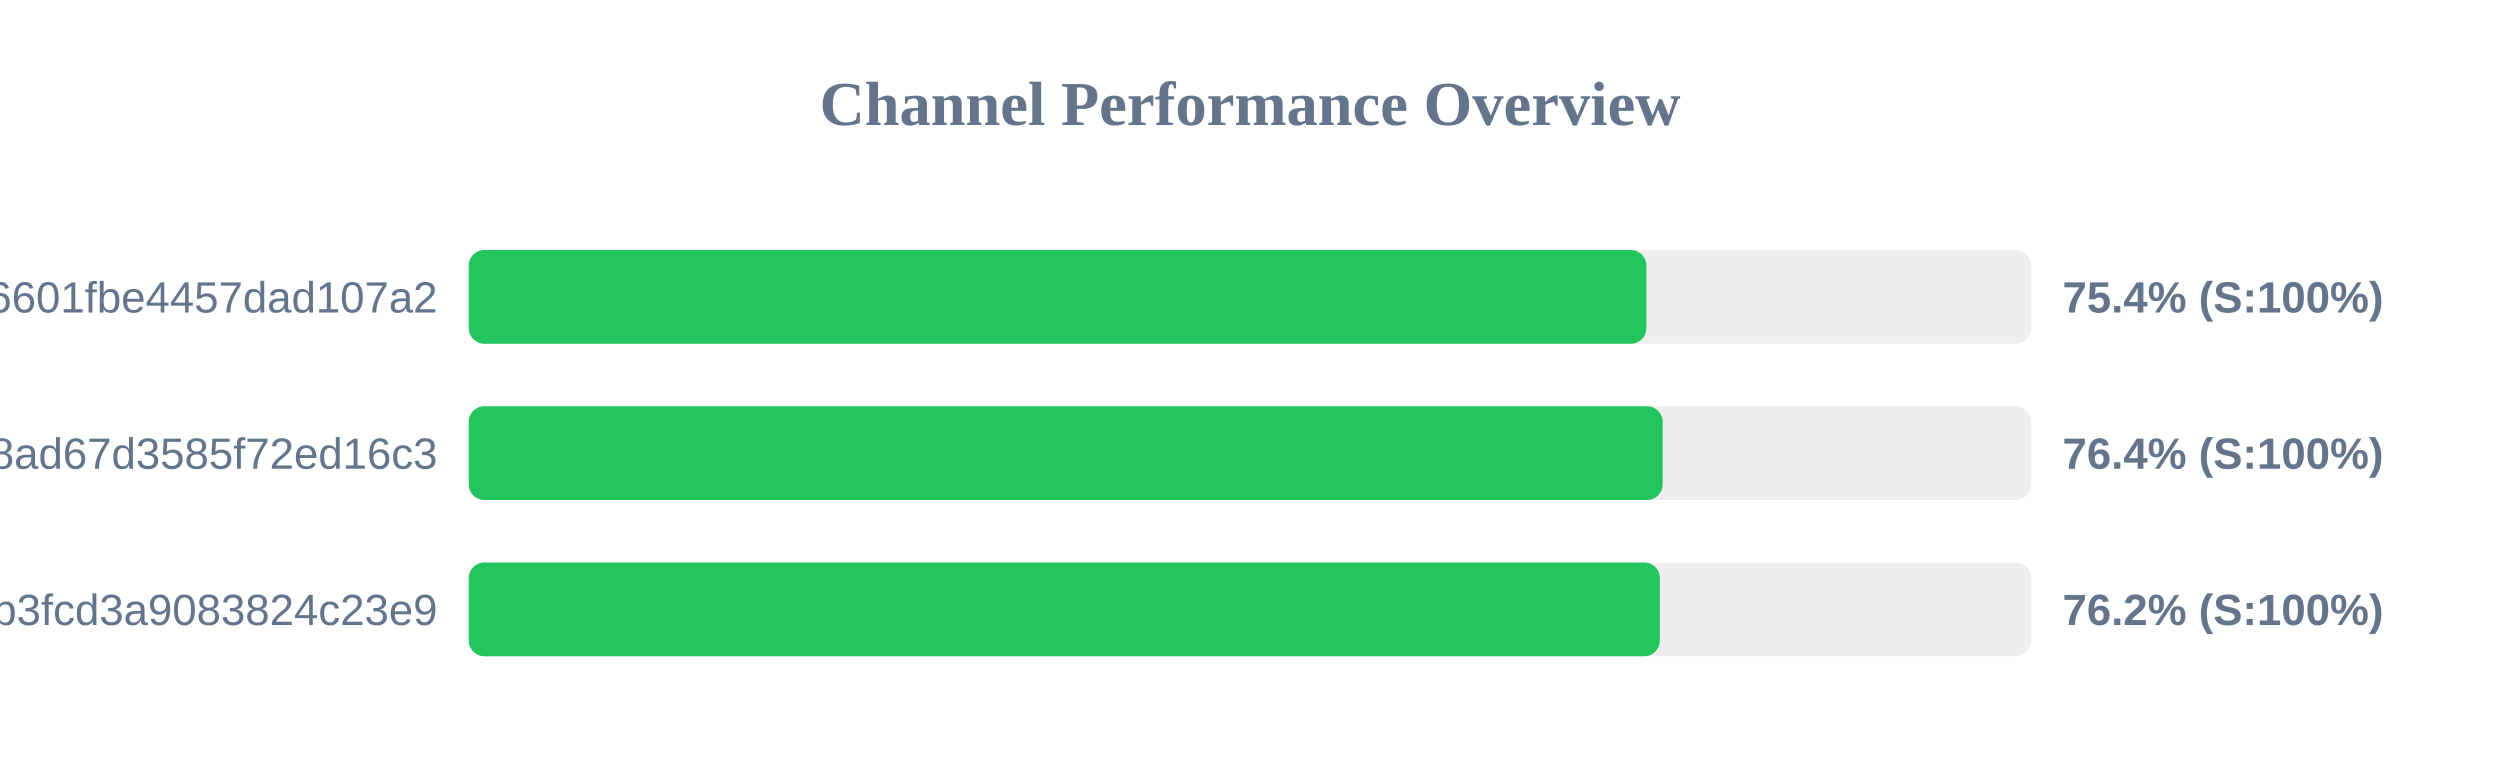
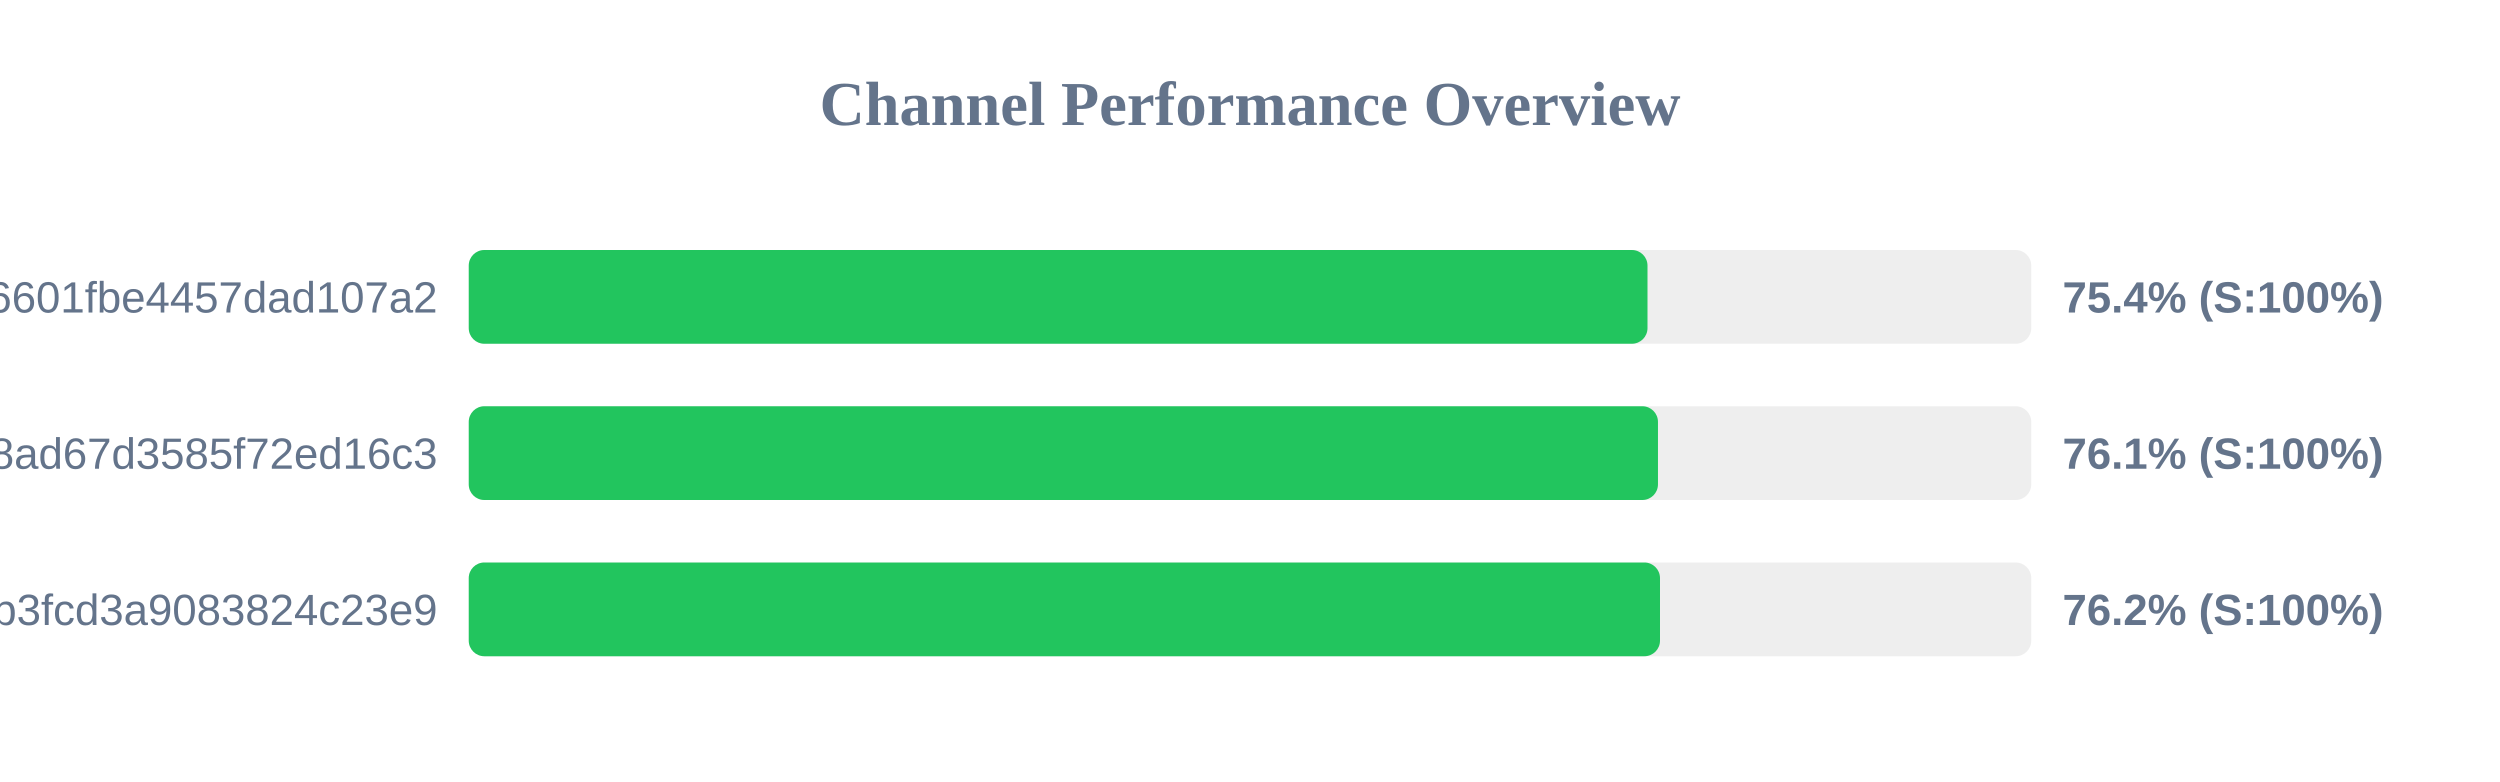
<svg xmlns="http://www.w3.org/2000/svg" width="800" height="250" version="1.1">
  <style>
        .row { font: 14px Arial; fill: #64748b; }
        .score { font: bold 14px Arial; fill: #64748b; }
    </style>
  <text x="400" y="40" text-anchor="middle" font-size="20px" font-weight="bold" fill="#64748b">Channel Performance Overview</text>
  <rect x="150" y="80" width="500" height="30" fill="#eee" rx="5" />
-   <rect x="150" y="80" width="376.85" height="30" fill="#22c55e" rx="5" />
+   <rect x="150" y="80" width="377.2" height="30" fill="#22c55e" rx="5" />
  <text x="140" y="100" text-anchor="end" class="row">6ca22ad3b96aa6601fbe4457dad107a2</text>
  <text x="660" y="100" text-anchor="start" class="score">75.4% (S:100%)</text>
  <rect x="150" y="130" width="500" height="30" fill="#eee" rx="5" />
-   <rect x="150" y="130" width="382.05" height="30" fill="#22c55e" rx="5" />
+   <rect x="150" y="130" width="380.55" height="30" fill="#22c55e" rx="5" />
  <text x="140" y="150" text-anchor="end" class="row">d2ddf60933dd08ad67d3585f72ed16c3</text>
-   <text x="660" y="150" text-anchor="start" class="score">76.4% (S:100%)</text>
+   <text x="660" y="150" text-anchor="start" class="score">76.1% (S:100%)</text>
  <rect x="150" y="180" width="500" height="30" fill="#eee" rx="5" />
-   <rect x="150" y="180" width="381.15" height="30" fill="#22c55e" rx="5" />
+   <rect x="150" y="180" width="381.2" height="30" fill="#22c55e" rx="5" />
  <text x="140" y="200" text-anchor="end" class="row">subscribe?token=8bc38a0c131e9b3fcd3a9083824c23e9</text>
  <text x="660" y="200" text-anchor="start" class="score">76.2% (S:100%)</text>
</svg>
